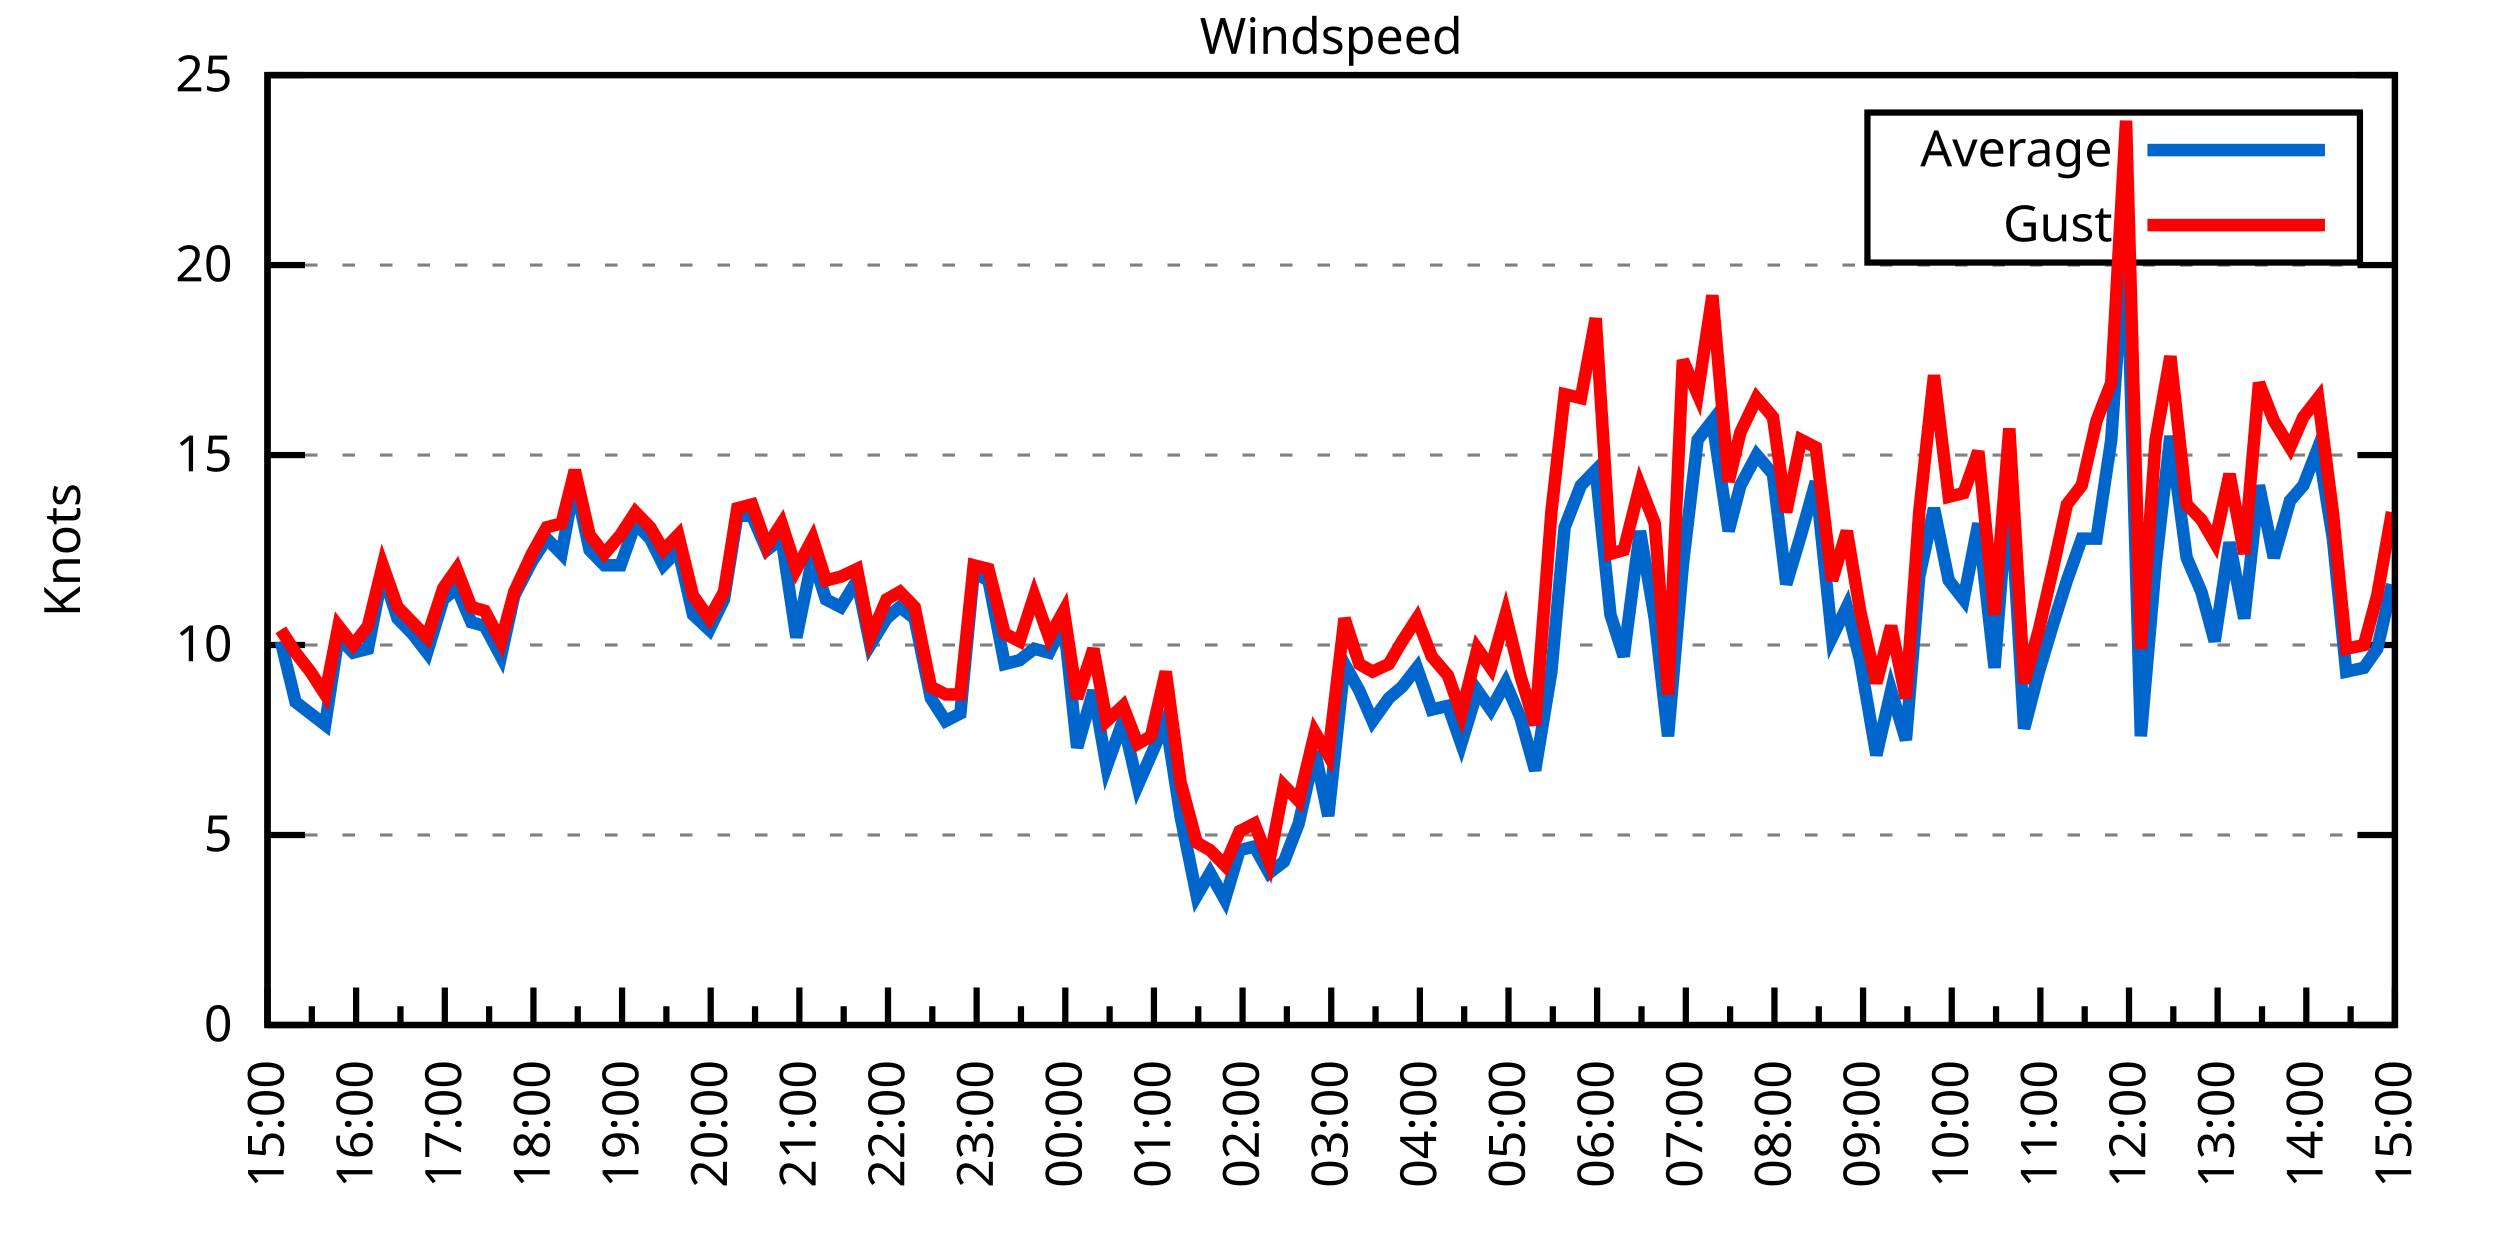
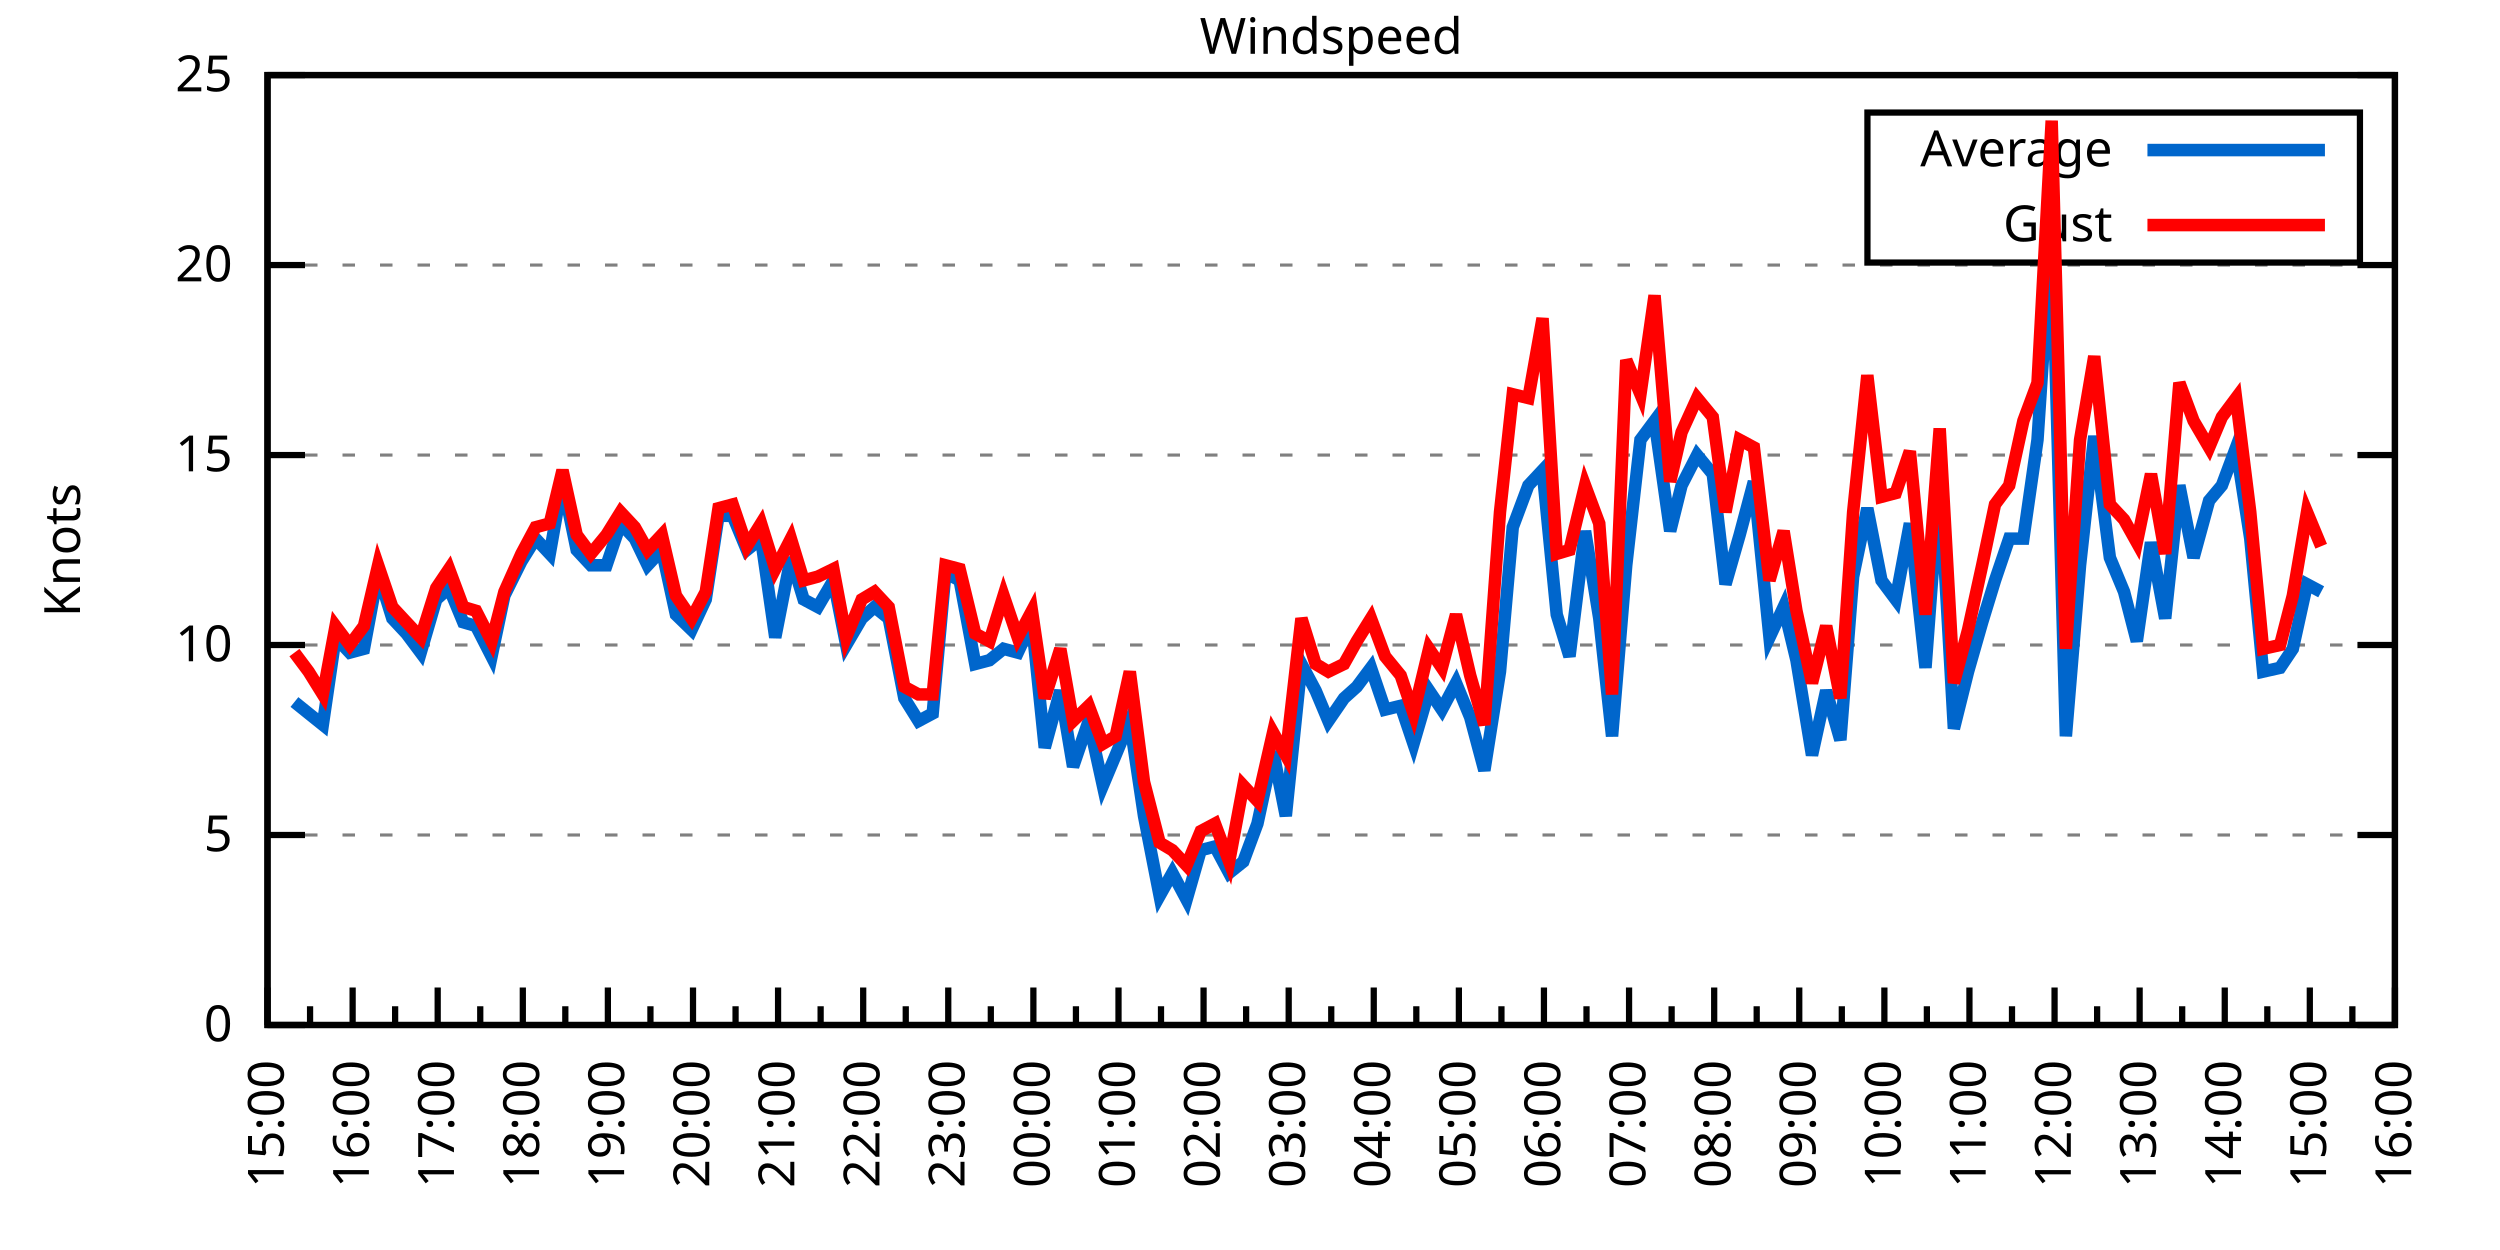
<svg xmlns="http://www.w3.org/2000/svg" xmlns:xlink="http://www.w3.org/1999/xlink" width="400" height="200" viewBox="0 0 400 200">
  <g id="gnuplot_canvas">
    <rect x="0" y="0" width="400" height="200" fill="none" />
    <defs>
      <circle id="gpDot" r="0.5" stroke-width="0.5" stroke="currentColor" />
      <path id="gpPt0" stroke-width="0.333" stroke="currentColor" d="M-1,0 h2 M0,-1 v2" />
      <path id="gpPt1" stroke-width="0.333" stroke="currentColor" d="M-1,-1 L1,1 M1,-1 L-1,1" />
      <path id="gpPt2" stroke-width="0.333" stroke="currentColor" d="M-1,0 L1,0 M0,-1 L0,1 M-1,-1 L1,1 M-1,1 L1,-1" />
      <rect id="gpPt3" stroke-width="0.333" stroke="currentColor" x="-1" y="-1" width="2" height="2" />
      <rect id="gpPt4" stroke-width="0.333" stroke="currentColor" fill="currentColor" x="-1" y="-1" width="2" height="2" />
      <circle id="gpPt5" stroke-width="0.333" stroke="currentColor" cx="0" cy="0" r="1" />
      <use xlink:href="#gpPt5" id="gpPt6" fill="currentColor" stroke="none" />
      <path id="gpPt7" stroke-width="0.333" stroke="currentColor" d="M0,-1.33 L-1.33,0.67 L1.33,0.67 z" />
      <use xlink:href="#gpPt7" id="gpPt8" fill="currentColor" stroke="none" />
      <use xlink:href="#gpPt7" id="gpPt9" stroke="currentColor" transform="rotate(180)" />
      <use xlink:href="#gpPt9" id="gpPt10" fill="currentColor" stroke="none" />
      <use xlink:href="#gpPt3" id="gpPt11" stroke="currentColor" transform="rotate(45)" />
      <use xlink:href="#gpPt11" id="gpPt12" fill="currentColor" stroke="none" />
      <path id="gpPt13" stroke-width="0.333" stroke="currentColor" d="M0,1.330 L1.265,0.411 L0.782,-1.067 L-0.782,-1.076 L-1.265,0.411 z" />
      <use xlink:href="#gpPt13" id="gpPt14" fill="currentColor" stroke="none" />
      <filter id="textbox" filterUnits="objectBoundingBox" x="0" y="0" height="1" width="1">
        <feFlood flood-color="white" flood-opacity="1" result="bgnd" />
        <feComposite in="SourceGraphic" in2="bgnd" operator="atop" />
      </filter>
      <filter id="greybox" filterUnits="objectBoundingBox" x="0" y="0" height="1" width="1">
        <feFlood flood-color="lightgrey" flood-opacity="1" result="grey" />
        <feComposite in="SourceGraphic" in2="grey" operator="atop" />
      </filter>
    </defs>
    <g fill="none" color="white" stroke="currentColor" stroke-width="1.00" stroke-linecap="butt" stroke-linejoin="miter">
</g>
    <g fill="none" color="black" stroke="currentColor" stroke-width="1.00" stroke-linecap="butt" stroke-linejoin="miter">
      <g stroke="none" shape-rendering="crispEdges">
        <polygon fill="rgb(255, 255, 255)" points="42.80,164.00 383.18,164.00 383.18,12.02 42.80,12.02 " />
      </g>
    </g>
    <g fill="none" color="black" stroke="currentColor" stroke-width="1.00" stroke-linecap="butt" stroke-linejoin="miter">
</g>
    <g fill="none" color="black" stroke="black" stroke-width="0.50" stroke-linecap="butt" stroke-linejoin="miter">
</g>
    <g fill="none" color="gray" stroke="currentColor" stroke-width="0.50" stroke-linecap="butt" stroke-linejoin="miter">
      <path stroke="gray" stroke-dasharray="2,4" class="gridline" d="M42.80,164.00 L383.19,164.00  " />
    </g>
    <g fill="none" color="gray" stroke="gray" stroke-width="1.00" stroke-linecap="butt" stroke-linejoin="miter">
</g>
    <g fill="none" color="black" stroke="currentColor" stroke-width="1.00" stroke-linecap="butt" stroke-linejoin="miter">
      <path stroke="black" d="M42.80,164.00 L48.80,164.00 M383.19,164.00 L377.19,164.00  " />
      <g transform="translate(37.20,166.60)" stroke="none" fill="black" font-family="Sans" font-size="8.00" text-anchor="end">
        <text>
          <tspan font-family="Sans"> 0</tspan>
        </text>
      </g>
    </g>
    <g fill="none" color="black" stroke="currentColor" stroke-width="1.00" stroke-linecap="butt" stroke-linejoin="miter">
</g>
    <g fill="none" color="black" stroke="black" stroke-width="0.50" stroke-linecap="butt" stroke-linejoin="miter">
</g>
    <g fill="none" color="gray" stroke="currentColor" stroke-width="0.50" stroke-linecap="butt" stroke-linejoin="miter">
      <path stroke="gray" stroke-dasharray="2,4" class="gridline" d="M42.80,133.60 L383.19,133.60  " />
    </g>
    <g fill="none" color="gray" stroke="gray" stroke-width="1.00" stroke-linecap="butt" stroke-linejoin="miter">
</g>
    <g fill="none" color="black" stroke="currentColor" stroke-width="1.00" stroke-linecap="butt" stroke-linejoin="miter">
      <path stroke="black" d="M42.80,133.60 L48.80,133.60 M383.19,133.60 L377.19,133.60  " />
      <g transform="translate(37.20,136.20)" stroke="none" fill="black" font-family="Sans" font-size="8.00" text-anchor="end">
        <text>
          <tspan font-family="Sans"> 5</tspan>
        </text>
      </g>
    </g>
    <g fill="none" color="black" stroke="currentColor" stroke-width="1.00" stroke-linecap="butt" stroke-linejoin="miter">
</g>
    <g fill="none" color="black" stroke="black" stroke-width="0.50" stroke-linecap="butt" stroke-linejoin="miter">
</g>
    <g fill="none" color="gray" stroke="currentColor" stroke-width="0.50" stroke-linecap="butt" stroke-linejoin="miter">
      <path stroke="gray" stroke-dasharray="2,4" class="gridline" d="M42.80,103.20 L383.19,103.20  " />
    </g>
    <g fill="none" color="gray" stroke="gray" stroke-width="1.00" stroke-linecap="butt" stroke-linejoin="miter">
</g>
    <g fill="none" color="black" stroke="currentColor" stroke-width="1.00" stroke-linecap="butt" stroke-linejoin="miter">
      <path stroke="black" d="M42.80,103.20 L48.80,103.20 M383.19,103.20 L377.19,103.20  " />
      <g transform="translate(37.20,105.80)" stroke="none" fill="black" font-family="Sans" font-size="8.00" text-anchor="end">
        <text>
          <tspan font-family="Sans"> 10</tspan>
        </text>
      </g>
    </g>
    <g fill="none" color="black" stroke="currentColor" stroke-width="1.00" stroke-linecap="butt" stroke-linejoin="miter">
</g>
    <g fill="none" color="black" stroke="black" stroke-width="0.50" stroke-linecap="butt" stroke-linejoin="miter">
</g>
    <g fill="none" color="gray" stroke="currentColor" stroke-width="0.50" stroke-linecap="butt" stroke-linejoin="miter">
      <path stroke="gray" stroke-dasharray="2,4" class="gridline" d="M42.80,72.81 L383.19,72.81  " />
    </g>
    <g fill="none" color="gray" stroke="gray" stroke-width="1.00" stroke-linecap="butt" stroke-linejoin="miter">
</g>
    <g fill="none" color="black" stroke="currentColor" stroke-width="1.00" stroke-linecap="butt" stroke-linejoin="miter">
      <path stroke="black" d="M42.80,72.81 L48.80,72.81 M383.19,72.81 L377.19,72.81  " />
      <g transform="translate(37.20,75.41)" stroke="none" fill="black" font-family="Sans" font-size="8.00" text-anchor="end">
        <text>
          <tspan font-family="Sans"> 15</tspan>
        </text>
      </g>
    </g>
    <g fill="none" color="black" stroke="currentColor" stroke-width="1.00" stroke-linecap="butt" stroke-linejoin="miter">
</g>
    <g fill="none" color="black" stroke="black" stroke-width="0.50" stroke-linecap="butt" stroke-linejoin="miter">
</g>
    <g fill="none" color="gray" stroke="currentColor" stroke-width="0.50" stroke-linecap="butt" stroke-linejoin="miter">
      <path stroke="gray" stroke-dasharray="2,4" class="gridline" d="M42.80,42.41 L383.19,42.41  " />
    </g>
    <g fill="none" color="gray" stroke="gray" stroke-width="1.00" stroke-linecap="butt" stroke-linejoin="miter">
</g>
    <g fill="none" color="black" stroke="currentColor" stroke-width="1.00" stroke-linecap="butt" stroke-linejoin="miter">
      <path stroke="black" d="M42.80,42.41 L48.80,42.41 M383.19,42.41 L377.19,42.41  " />
      <g transform="translate(37.20,45.01)" stroke="none" fill="black" font-family="Sans" font-size="8.00" text-anchor="end">
        <text>
          <tspan font-family="Sans"> 20</tspan>
        </text>
      </g>
    </g>
    <g fill="none" color="black" stroke="currentColor" stroke-width="1.00" stroke-linecap="butt" stroke-linejoin="miter">
</g>
    <g fill="none" color="black" stroke="black" stroke-width="0.50" stroke-linecap="butt" stroke-linejoin="miter">
</g>
    <g fill="none" color="gray" stroke="currentColor" stroke-width="0.50" stroke-linecap="butt" stroke-linejoin="miter">
      <path stroke="gray" stroke-dasharray="2,4" class="gridline" d="M42.80,12.01 L383.19,12.01  " />
    </g>
    <g fill="none" color="gray" stroke="gray" stroke-width="1.00" stroke-linecap="butt" stroke-linejoin="miter">
</g>
    <g fill="none" color="black" stroke="currentColor" stroke-width="1.00" stroke-linecap="butt" stroke-linejoin="miter">
      <path stroke="black" d="M42.80,12.01 L48.80,12.01 M383.19,12.01 L377.19,12.01  " />
      <g transform="translate(37.20,14.61)" stroke="none" fill="black" font-family="Sans" font-size="8.00" text-anchor="end">
        <text>
          <tspan font-family="Sans"> 25</tspan>
        </text>
      </g>
    </g>
    <g fill="none" color="black" stroke="currentColor" stroke-width="1.00" stroke-linecap="butt" stroke-linejoin="miter">
      <path stroke="black" d="M42.80,164.00 L42.80,158.00  " />
      <g transform="translate(45.40,169.60) rotate(270)" stroke="none" fill="black" font-family="Sans" font-size="8.00" text-anchor="end">
        <text>
          <tspan font-family="Sans">15:00</tspan>
        </text>
      </g>
    </g>
    <g fill="none" color="black" stroke="currentColor" stroke-width="1.00" stroke-linecap="butt" stroke-linejoin="miter">
-       <path stroke="black" d="M49.89,164.00 L49.89,161.00 M56.98,164.00 L56.98,158.00  " />
-       <g transform="translate(59.58,169.60) rotate(270)" stroke="none" fill="black" font-family="Sans" font-size="8.00" text-anchor="end">
+       <path stroke="black" d="M49.61,164.00 L49.61,161.00 M56.42,164.00 L56.42,158.00  " />
+       <g transform="translate(59.02,169.60) rotate(270)" stroke="none" fill="black" font-family="Sans" font-size="8.00" text-anchor="end">
        <text>
          <tspan font-family="Sans">16:00</tspan>
        </text>
      </g>
    </g>
    <g fill="none" color="black" stroke="currentColor" stroke-width="1.00" stroke-linecap="butt" stroke-linejoin="miter">
-       <path stroke="black" d="M64.07,164.00 L64.07,161.00 M71.17,164.00 L71.17,158.00  " />
-       <g transform="translate(73.77,169.60) rotate(270)" stroke="none" fill="black" font-family="Sans" font-size="8.00" text-anchor="end">
+       <path stroke="black" d="M63.22,164.00 L63.22,161.00 M70.03,164.00 L70.03,158.00  " />
+       <g transform="translate(72.63,169.60) rotate(270)" stroke="none" fill="black" font-family="Sans" font-size="8.00" text-anchor="end">
        <text>
          <tspan font-family="Sans">17:00</tspan>
        </text>
      </g>
    </g>
    <g fill="none" color="black" stroke="currentColor" stroke-width="1.00" stroke-linecap="butt" stroke-linejoin="miter">
-       <path stroke="black" d="M78.26,164.00 L78.26,161.00 M85.35,164.00 L85.35,158.00  " />
-       <g transform="translate(87.95,169.60) rotate(270)" stroke="none" fill="black" font-family="Sans" font-size="8.00" text-anchor="end">
+       <path stroke="black" d="M76.84,164.00 L76.84,161.00 M83.65,164.00 L83.65,158.00  " />
+       <g transform="translate(86.25,169.60) rotate(270)" stroke="none" fill="black" font-family="Sans" font-size="8.00" text-anchor="end">
        <text>
          <tspan font-family="Sans">18:00</tspan>
        </text>
      </g>
    </g>
    <g fill="none" color="black" stroke="currentColor" stroke-width="1.00" stroke-linecap="butt" stroke-linejoin="miter">
-       <path stroke="black" d="M92.44,164.00 L92.44,161.00 M99.53,164.00 L99.53,158.00  " />
-       <g transform="translate(102.13,169.60) rotate(270)" stroke="none" fill="black" font-family="Sans" font-size="8.00" text-anchor="end">
+       <path stroke="black" d="M90.45,164.00 L90.45,161.00 M97.26,164.00 L97.26,158.00  " />
+       <g transform="translate(99.86,169.60) rotate(270)" stroke="none" fill="black" font-family="Sans" font-size="8.00" text-anchor="end">
        <text>
          <tspan font-family="Sans">19:00</tspan>
        </text>
      </g>
    </g>
    <g fill="none" color="black" stroke="currentColor" stroke-width="1.00" stroke-linecap="butt" stroke-linejoin="miter">
-       <path stroke="black" d="M106.62,164.00 L106.62,161.00 M113.71,164.00 L113.71,158.00  " />
-       <g transform="translate(116.31,169.60) rotate(270)" stroke="none" fill="black" font-family="Sans" font-size="8.00" text-anchor="end">
+       <path stroke="black" d="M104.07,164.00 L104.07,161.00 M110.88,164.00 L110.88,158.00  " />
+       <g transform="translate(113.48,169.60) rotate(270)" stroke="none" fill="black" font-family="Sans" font-size="8.00" text-anchor="end">
        <text>
          <tspan font-family="Sans">20:00</tspan>
        </text>
      </g>
    </g>
    <g fill="none" color="black" stroke="currentColor" stroke-width="1.00" stroke-linecap="butt" stroke-linejoin="miter">
-       <path stroke="black" d="M120.81,164.00 L120.81,161.00 M127.90,164.00 L127.90,158.00  " />
-       <g transform="translate(130.50,169.60) rotate(270)" stroke="none" fill="black" font-family="Sans" font-size="8.00" text-anchor="end">
+       <path stroke="black" d="M117.69,164.00 L117.69,161.00 M124.49,164.00 L124.49,158.00  " />
+       <g transform="translate(127.09,169.60) rotate(270)" stroke="none" fill="black" font-family="Sans" font-size="8.00" text-anchor="end">
        <text>
          <tspan font-family="Sans">21:00</tspan>
        </text>
      </g>
    </g>
    <g fill="none" color="black" stroke="currentColor" stroke-width="1.00" stroke-linecap="butt" stroke-linejoin="miter">
-       <path stroke="black" d="M134.99,164.00 L134.99,161.00 M142.08,164.00 L142.08,158.00  " />
-       <g transform="translate(144.68,169.60) rotate(270)" stroke="none" fill="black" font-family="Sans" font-size="8.00" text-anchor="end">
+       <path stroke="black" d="M131.30,164.00 L131.30,161.00 M138.11,164.00 L138.11,158.00  " />
+       <g transform="translate(140.71,169.60) rotate(270)" stroke="none" fill="black" font-family="Sans" font-size="8.00" text-anchor="end">
        <text>
          <tspan font-family="Sans">22:00</tspan>
        </text>
      </g>
    </g>
    <g fill="none" color="black" stroke="currentColor" stroke-width="1.00" stroke-linecap="butt" stroke-linejoin="miter">
-       <path stroke="black" d="M149.17,164.00 L149.17,161.00 M156.26,164.00 L156.26,158.00  " />
-       <g transform="translate(158.86,169.60) rotate(270)" stroke="none" fill="black" font-family="Sans" font-size="8.00" text-anchor="end">
+       <path stroke="black" d="M144.92,164.00 L144.92,161.00 M151.72,164.00 L151.72,158.00  " />
+       <g transform="translate(154.32,169.60) rotate(270)" stroke="none" fill="black" font-family="Sans" font-size="8.00" text-anchor="end">
        <text>
          <tspan font-family="Sans">23:00</tspan>
        </text>
      </g>
    </g>
    <g fill="none" color="black" stroke="currentColor" stroke-width="1.00" stroke-linecap="butt" stroke-linejoin="miter">
-       <path stroke="black" d="M163.35,164.00 L163.35,161.00 M170.45,164.00 L170.45,158.00  " />
-       <g transform="translate(173.05,169.60) rotate(270)" stroke="none" fill="black" font-family="Sans" font-size="8.00" text-anchor="end">
+       <path stroke="black" d="M158.53,164.00 L158.53,161.00 M165.34,164.00 L165.34,158.00  " />
+       <g transform="translate(167.94,169.60) rotate(270)" stroke="none" fill="black" font-family="Sans" font-size="8.00" text-anchor="end">
        <text>
          <tspan font-family="Sans">00:00</tspan>
        </text>
      </g>
    </g>
    <g fill="none" color="black" stroke="currentColor" stroke-width="1.00" stroke-linecap="butt" stroke-linejoin="miter">
-       <path stroke="black" d="M177.54,164.00 L177.54,161.00 M184.63,164.00 L184.63,158.00  " />
-       <g transform="translate(187.23,169.60) rotate(270)" stroke="none" fill="black" font-family="Sans" font-size="8.00" text-anchor="end">
+       <path stroke="black" d="M172.15,164.00 L172.15,161.00 M178.96,164.00 L178.96,158.00  " />
+       <g transform="translate(181.56,169.60) rotate(270)" stroke="none" fill="black" font-family="Sans" font-size="8.00" text-anchor="end">
        <text>
          <tspan font-family="Sans">01:00</tspan>
        </text>
      </g>
    </g>
    <g fill="none" color="black" stroke="currentColor" stroke-width="1.00" stroke-linecap="butt" stroke-linejoin="miter">
-       <path stroke="black" d="M191.72,164.00 L191.72,161.00 M198.81,164.00 L198.81,158.00  " />
-       <g transform="translate(201.41,169.60) rotate(270)" stroke="none" fill="black" font-family="Sans" font-size="8.00" text-anchor="end">
+       <path stroke="black" d="M185.76,164.00 L185.76,161.00 M192.57,164.00 L192.57,158.00  " />
+       <g transform="translate(195.17,169.60) rotate(270)" stroke="none" fill="black" font-family="Sans" font-size="8.00" text-anchor="end">
        <text>
          <tspan font-family="Sans">02:00</tspan>
        </text>
      </g>
    </g>
    <g fill="none" color="black" stroke="currentColor" stroke-width="1.00" stroke-linecap="butt" stroke-linejoin="miter">
-       <path stroke="black" d="M205.90,164.00 L205.90,161.00 M213.00,164.00 L213.00,158.00  " />
-       <g transform="translate(215.60,169.60) rotate(270)" stroke="none" fill="black" font-family="Sans" font-size="8.00" text-anchor="end">
+       <path stroke="black" d="M199.38,164.00 L199.38,161.00 M206.19,164.00 L206.19,158.00  " />
+       <g transform="translate(208.79,169.60) rotate(270)" stroke="none" fill="black" font-family="Sans" font-size="8.00" text-anchor="end">
        <text>
          <tspan font-family="Sans">03:00</tspan>
        </text>
      </g>
    </g>
    <g fill="none" color="black" stroke="currentColor" stroke-width="1.00" stroke-linecap="butt" stroke-linejoin="miter">
-       <path stroke="black" d="M220.09,164.00 L220.09,161.00 M227.18,164.00 L227.18,158.00  " />
-       <g transform="translate(229.78,169.60) rotate(270)" stroke="none" fill="black" font-family="Sans" font-size="8.00" text-anchor="end">
+       <path stroke="black" d="M213.00,164.00 L213.00,161.00 M219.80,164.00 L219.80,158.00  " />
+       <g transform="translate(222.40,169.60) rotate(270)" stroke="none" fill="black" font-family="Sans" font-size="8.00" text-anchor="end">
        <text>
          <tspan font-family="Sans">04:00</tspan>
        </text>
      </g>
    </g>
    <g fill="none" color="black" stroke="currentColor" stroke-width="1.00" stroke-linecap="butt" stroke-linejoin="miter">
-       <path stroke="black" d="M234.27,164.00 L234.27,161.00 M241.36,164.00 L241.36,158.00  " />
-       <g transform="translate(243.96,169.60) rotate(270)" stroke="none" fill="black" font-family="Sans" font-size="8.00" text-anchor="end">
+       <path stroke="black" d="M226.61,164.00 L226.61,161.00 M233.42,164.00 L233.42,158.00  " />
+       <g transform="translate(236.02,169.60) rotate(270)" stroke="none" fill="black" font-family="Sans" font-size="8.00" text-anchor="end">
        <text>
          <tspan font-family="Sans">05:00</tspan>
        </text>
      </g>
    </g>
    <g fill="none" color="black" stroke="currentColor" stroke-width="1.00" stroke-linecap="butt" stroke-linejoin="miter">
-       <path stroke="black" d="M248.45,164.00 L248.45,161.00 M255.54,164.00 L255.54,158.00  " />
-       <g transform="translate(258.14,169.60) rotate(270)" stroke="none" fill="black" font-family="Sans" font-size="8.00" text-anchor="end">
+       <path stroke="black" d="M240.23,164.00 L240.23,161.00 M247.03,164.00 L247.03,158.00  " />
+       <g transform="translate(249.63,169.60) rotate(270)" stroke="none" fill="black" font-family="Sans" font-size="8.00" text-anchor="end">
        <text>
          <tspan font-family="Sans">06:00</tspan>
        </text>
      </g>
    </g>
    <g fill="none" color="black" stroke="currentColor" stroke-width="1.00" stroke-linecap="butt" stroke-linejoin="miter">
-       <path stroke="black" d="M262.64,164.00 L262.64,161.00 M269.73,164.00 L269.73,158.00  " />
-       <g transform="translate(272.33,169.60) rotate(270)" stroke="none" fill="black" font-family="Sans" font-size="8.00" text-anchor="end">
+       <path stroke="black" d="M253.84,164.00 L253.84,161.00 M260.65,164.00 L260.65,158.00  " />
+       <g transform="translate(263.25,169.60) rotate(270)" stroke="none" fill="black" font-family="Sans" font-size="8.00" text-anchor="end">
        <text>
          <tspan font-family="Sans">07:00</tspan>
        </text>
      </g>
    </g>
    <g fill="none" color="black" stroke="currentColor" stroke-width="1.00" stroke-linecap="butt" stroke-linejoin="miter">
-       <path stroke="black" d="M276.82,164.00 L276.82,161.00 M283.91,164.00 L283.91,158.00  " />
-       <g transform="translate(286.51,169.60) rotate(270)" stroke="none" fill="black" font-family="Sans" font-size="8.00" text-anchor="end">
+       <path stroke="black" d="M267.46,164.00 L267.46,161.00 M274.27,164.00 L274.27,158.00  " />
+       <g transform="translate(276.87,169.60) rotate(270)" stroke="none" fill="black" font-family="Sans" font-size="8.00" text-anchor="end">
        <text>
          <tspan font-family="Sans">08:00</tspan>
        </text>
      </g>
    </g>
    <g fill="none" color="black" stroke="currentColor" stroke-width="1.00" stroke-linecap="butt" stroke-linejoin="miter">
-       <path stroke="black" d="M291.00,164.00 L291.00,161.00 M298.09,164.00 L298.09,158.00  " />
-       <g transform="translate(300.69,169.60) rotate(270)" stroke="none" fill="black" font-family="Sans" font-size="8.00" text-anchor="end">
+       <path stroke="black" d="M281.07,164.00 L281.07,161.00 M287.88,164.00 L287.88,158.00  " />
+       <g transform="translate(290.48,169.60) rotate(270)" stroke="none" fill="black" font-family="Sans" font-size="8.00" text-anchor="end">
        <text>
          <tspan font-family="Sans">09:00</tspan>
        </text>
      </g>
    </g>
    <g fill="none" color="black" stroke="currentColor" stroke-width="1.00" stroke-linecap="butt" stroke-linejoin="miter">
-       <path stroke="black" d="M305.18,164.00 L305.18,161.00 M312.28,164.00 L312.28,158.00  " />
-       <g transform="translate(314.88,169.60) rotate(270)" stroke="none" fill="black" font-family="Sans" font-size="8.00" text-anchor="end">
+       <path stroke="black" d="M294.69,164.00 L294.69,161.00 M301.50,164.00 L301.50,158.00  " />
+       <g transform="translate(304.10,169.60) rotate(270)" stroke="none" fill="black" font-family="Sans" font-size="8.00" text-anchor="end">
        <text>
          <tspan font-family="Sans">10:00</tspan>
        </text>
      </g>
    </g>
    <g fill="none" color="black" stroke="currentColor" stroke-width="1.00" stroke-linecap="butt" stroke-linejoin="miter">
-       <path stroke="black" d="M319.37,164.00 L319.37,161.00 M326.46,164.00 L326.46,158.00  " />
-       <g transform="translate(329.06,169.60) rotate(270)" stroke="none" fill="black" font-family="Sans" font-size="8.00" text-anchor="end">
+       <path stroke="black" d="M308.30,164.00 L308.30,161.00 M315.11,164.00 L315.11,158.00  " />
+       <g transform="translate(317.71,169.60) rotate(270)" stroke="none" fill="black" font-family="Sans" font-size="8.00" text-anchor="end">
        <text>
          <tspan font-family="Sans">11:00</tspan>
        </text>
      </g>
    </g>
    <g fill="none" color="black" stroke="currentColor" stroke-width="1.00" stroke-linecap="butt" stroke-linejoin="miter">
-       <path stroke="black" d="M333.55,164.00 L333.55,161.00 M340.64,164.00 L340.64,158.00  " />
-       <g transform="translate(343.24,169.60) rotate(270)" stroke="none" fill="black" font-family="Sans" font-size="8.00" text-anchor="end">
+       <path stroke="black" d="M321.92,164.00 L321.92,161.00 M328.73,164.00 L328.73,158.00  " />
+       <g transform="translate(331.33,169.60) rotate(270)" stroke="none" fill="black" font-family="Sans" font-size="8.00" text-anchor="end">
        <text>
          <tspan font-family="Sans">12:00</tspan>
        </text>
      </g>
    </g>
    <g fill="none" color="black" stroke="currentColor" stroke-width="1.00" stroke-linecap="butt" stroke-linejoin="miter">
-       <path stroke="black" d="M347.73,164.00 L347.73,161.00 M354.82,164.00 L354.82,158.00  " />
-       <g transform="translate(357.42,169.60) rotate(270)" stroke="none" fill="black" font-family="Sans" font-size="8.00" text-anchor="end">
+       <path stroke="black" d="M335.54,164.00 L335.54,161.00 M342.34,164.00 L342.34,158.00  " />
+       <g transform="translate(344.94,169.60) rotate(270)" stroke="none" fill="black" font-family="Sans" font-size="8.00" text-anchor="end">
        <text>
          <tspan font-family="Sans">13:00</tspan>
        </text>
      </g>
    </g>
    <g fill="none" color="black" stroke="currentColor" stroke-width="1.00" stroke-linecap="butt" stroke-linejoin="miter">
-       <path stroke="black" d="M361.92,164.00 L361.92,161.00 M369.01,164.00 L369.01,158.00  " />
-       <g transform="translate(371.61,169.60) rotate(270)" stroke="none" fill="black" font-family="Sans" font-size="8.00" text-anchor="end">
+       <path stroke="black" d="M349.15,164.00 L349.15,161.00 M355.96,164.00 L355.96,158.00  " />
+       <g transform="translate(358.56,169.60) rotate(270)" stroke="none" fill="black" font-family="Sans" font-size="8.00" text-anchor="end">
        <text>
          <tspan font-family="Sans">14:00</tspan>
        </text>
      </g>
    </g>
    <g fill="none" color="black" stroke="currentColor" stroke-width="1.00" stroke-linecap="butt" stroke-linejoin="miter">
-       <path stroke="black" d="M376.10,164.00 L376.10,161.00 M383.19,164.00 L383.19,158.00  " />
+       <path stroke="black" d="M362.77,164.00 L362.77,161.00 M369.57,164.00 L369.57,158.00  " />
+       <g transform="translate(372.17,169.60) rotate(270)" stroke="none" fill="black" font-family="Sans" font-size="8.00" text-anchor="end">
+         <text>
+           <tspan font-family="Sans">15:00</tspan>
+         </text>
+       </g>
+     </g>
+     <g fill="none" color="black" stroke="currentColor" stroke-width="1.00" stroke-linecap="butt" stroke-linejoin="miter">
+       <path stroke="black" d="M376.38,164.00 L376.38,161.00 M383.19,164.00 L383.19,158.00  " />
      <g transform="translate(385.79,169.60) rotate(270)" stroke="none" fill="black" font-family="Sans" font-size="8.00" text-anchor="end">
        <text>
-           <tspan font-family="Sans">15:00</tspan>
+           <tspan font-family="Sans">16:00</tspan>
        </text>
      </g>
    </g>
    <g fill="none" color="black" stroke="currentColor" stroke-width="1.00" stroke-linecap="butt" stroke-linejoin="miter">
</g>
    <g fill="none" color="black" stroke="currentColor" stroke-width="1.00" stroke-linecap="butt" stroke-linejoin="miter">
      <path stroke="black" d="M42.80,12.01 L42.80,164.00 L383.19,164.00 L383.19,12.01 L42.80,12.01 Z  " />
    </g>
    <g fill="none" color="black" stroke="currentColor" stroke-width="1.00" stroke-linecap="butt" stroke-linejoin="miter">
      <g transform="translate(12.80,88.01) rotate(270)" stroke="none" fill="black" font-family="Sans" font-size="8.00" text-anchor="middle">
        <text>
          <tspan font-family="Sans">Knots</tspan>
        </text>
      </g>
    </g>
    <g fill="none" color="black" stroke="currentColor" stroke-width="1.00" stroke-linecap="butt" stroke-linejoin="miter">
</g>
    <g fill="none" color="black" stroke="currentColor" stroke-width="1.00" stroke-linecap="butt" stroke-linejoin="miter">
      <path stroke="black" d="M298.79,42.01 L298.79,18.01 L377.59,18.01 L377.59,42.01 L298.79,42.01 Z  " />
    </g>
    <g id="Windspeed_plot_1">
      <g fill="none" color="white" stroke="black" stroke-width="2.00" stroke-linecap="butt" stroke-linejoin="miter">
</g>
      <g fill="none" color="black" stroke="currentColor" stroke-width="2.00" stroke-linecap="butt" stroke-linejoin="miter">
        <g transform="translate(337.99,26.61)" stroke="none" fill="black" font-family="Sans" font-size="8.00" text-anchor="end">
          <text>
            <tspan font-family="Sans">Average</tspan>
          </text>
        </g>
      </g>
      <g fill="none" color="black" stroke="currentColor" stroke-width="2.00" stroke-linecap="butt" stroke-linejoin="miter">
-         <path stroke="rgb(  0, 102, 204)" d="M343.59,24.01 L371.99,24.01 M44.93,102.60 L47.29,112.32 L49.66,114.15 L52.02,115.97 L54.15,101.99 L56.51,104.42   L58.87,103.81 L61.24,91.65 L63.60,98.95 L65.97,101.38 L68.33,104.42 L70.93,95.91 L73.06,94.08 L75.42,99.56   L77.55,100.16 L80.15,105.03 L82.28,95.30 L85.11,89.83 L87.48,86.18 L89.84,88.61 L91.97,77.06 L94.33,88.00   L96.70,90.44 L99.30,90.44 L101.66,83.75 L104.02,86.18 L106.15,90.44 L108.51,88.00 L110.88,98.34 L113.48,100.77   L115.84,95.91 L117.97,82.53 L120.33,82.53 L122.70,88.00 L125.06,86.18 L127.42,101.99 L130.02,89.22 L132.15,95.91   L134.52,97.12 L137.12,92.87 L139.24,103.20 L141.84,98.95 L143.97,97.12 L146.34,98.95 L148.94,111.72 L151.30,115.36   L153.66,114.15 L155.79,91.65 L158.15,92.87 L160.75,106.24 L163.12,105.64 L165.48,103.81 L167.85,104.42 L170.21,99.56   L172.34,119.62 L174.94,110.50 L177.06,122.66 L179.67,115.36 L182.03,125.70 L184.16,120.83 L186.52,115.36 L188.88,130.56   L191.48,143.33 L193.61,139.68 L195.98,143.94 L198.34,136.03 L200.70,135.43 L203.07,139.68 L205.43,137.86 L207.79,131.78   L210.39,120.23 L212.52,130.56 L215.12,106.24 L217.49,110.50 L219.61,115.36 L222.21,111.72 L224.34,109.89 L226.71,106.85   L229.07,113.54 L231.67,112.93 L233.80,119.01 L236.40,110.50 L238.52,113.54 L240.89,109.28 L243.25,114.76 L245.62,123.27   L248.22,107.46 L250.34,84.36 L252.94,77.67 L255.31,75.24 L257.67,98.34 L259.80,105.03 L262.40,84.97 L264.76,98.95   L266.89,117.80 L269.25,90.44 L271.62,70.37 L273.98,67.33 L276.58,84.97 L278.47,77.67 L281.07,72.81 L283.67,75.85   L285.80,93.48 L288.16,85.57 L290.53,77.06 L293.13,101.99 L295.49,97.12 L297.62,105.64 L300.22,120.83 L302.58,110.50   L304.95,118.40 L307.08,92.26 L309.44,81.32 L311.80,92.87 L314.17,95.91 L316.53,83.75 L319.13,106.85 L321.49,76.45   L323.86,116.58 L326.22,107.46 L328.59,99.56 L330.71,92.87 L333.08,86.18 L335.44,86.18 L337.80,70.37 L340.17,36.33   L342.53,117.80 L344.90,90.44 L347.26,69.77 L349.86,89.22 L352.22,94.69 L354.35,102.60 L356.72,86.79 L359.08,98.95   L361.44,77.67 L363.81,89.22 L366.41,80.10 L368.53,77.67 L370.90,71.59 L373.26,86.18 L375.39,107.46 L378.23,106.85   L380.35,103.81 L382.72,93.48  " />
+         <path stroke="rgb(  0, 102, 204)" d="M343.59,24.01 L371.99,24.01 M47.11,112.32 L49.38,114.15 L51.65,115.97 L53.69,101.99 L55.96,104.42 L58.23,103.81   L60.50,91.65 L62.77,98.95 L65.04,101.38 L67.31,104.42 L69.80,95.91 L71.85,94.08 L74.12,99.56 L76.16,100.16   L78.65,105.03 L80.70,95.30 L83.42,89.83 L85.69,86.18 L87.96,88.61 L90.00,77.06 L92.27,88.00 L94.54,90.44   L97.04,90.44 L99.30,83.75 L101.57,86.18 L103.62,90.44 L105.89,88.00 L108.15,98.34 L110.65,100.77 L112.92,95.91   L114.96,82.53 L117.23,82.53 L119.50,88.00 L121.77,86.18 L124.04,101.99 L126.54,89.22 L128.58,95.91 L130.85,97.12   L133.34,92.87 L135.39,103.20 L137.88,98.95 L139.92,97.12 L142.19,98.95 L144.69,111.72 L146.96,115.36 L149.23,114.15   L151.27,91.65 L153.54,92.87 L156.04,106.24 L158.31,105.64 L160.57,103.81 L162.84,104.42 L165.11,99.56 L167.16,119.62   L169.65,110.50 L171.69,122.66 L174.19,115.36 L176.46,125.70 L178.50,120.83 L180.77,115.36 L183.04,130.56 L185.54,143.33   L187.58,139.68 L189.85,143.94 L192.12,136.03 L194.39,135.43 L196.66,139.68 L198.93,137.86 L201.19,131.78 L203.69,120.23   L205.73,130.56 L208.23,106.24 L210.50,110.50 L212.54,115.36 L215.04,111.72 L217.08,109.89 L219.35,106.85 L221.62,113.54   L224.11,112.93 L226.16,119.01 L228.65,110.50 L230.70,113.54 L232.96,109.28 L235.23,114.76 L237.50,123.27 L240.00,107.46   L242.04,84.36 L244.54,77.67 L246.81,75.24 L249.08,98.34 L251.12,105.03 L253.61,84.97 L255.88,98.95 L257.93,117.80   L260.20,90.44 L262.47,70.37 L264.73,67.33 L267.23,84.97 L269.05,77.67 L271.54,72.81 L274.04,75.85 L276.08,93.48   L278.35,85.57 L280.62,77.06 L283.12,101.99 L285.38,97.12 L287.43,105.64 L289.92,120.83 L292.19,110.50 L294.46,118.40   L296.50,92.26 L298.77,81.32 L301.04,92.87 L303.31,95.91 L305.58,83.75 L308.08,106.85 L310.35,76.45 L312.62,116.58   L314.89,107.46 L317.15,99.56 L319.20,92.87 L321.47,86.18 L323.74,86.18 L326.00,70.37 L328.27,36.33 L330.54,117.80   L332.81,90.44 L335.08,69.77 L337.58,89.22 L339.85,94.69 L341.89,102.60 L344.16,86.79 L346.43,98.95 L348.70,77.67   L350.97,89.22 L353.46,80.10 L355.50,77.67 L357.77,71.59 L360.04,86.18 L362.09,107.46 L364.81,106.85 L366.85,103.81   L369.12,93.48 L371.39,94.69  " />
      </g>
    </g>
    <g id="Windspeed_plot_2">
      <g fill="none" color="black" stroke="currentColor" stroke-width="2.00" stroke-linecap="butt" stroke-linejoin="miter">
        <g transform="translate(337.99,38.61)" stroke="none" fill="black" font-family="Sans" font-size="8.00" text-anchor="end">
          <text>
            <tspan font-family="Sans">Gust</tspan>
          </text>
        </g>
      </g>
      <g fill="none" color="black" stroke="currentColor" stroke-width="2.00" stroke-linecap="butt" stroke-linejoin="miter">
-         <path stroke="rgb(255,   0,   0)" d="M343.59,36.01 L371.99,36.01 M44.93,100.77 L47.29,104.42 L49.66,107.46 L52.02,111.11 L54.15,100.16 L56.51,103.20   L58.87,100.16 L61.24,90.44 L63.60,97.12 L65.97,99.56 L68.33,101.99 L70.93,94.08 L73.06,91.04 L75.42,97.12   L77.55,97.73 L80.15,102.60 L82.28,94.69 L85.11,88.61 L87.48,84.36 L89.84,83.75 L91.97,75.24 L94.33,85.57   L96.70,88.61 L99.30,85.57 L101.66,81.93 L104.02,84.36 L106.15,88.00 L108.51,85.57 L110.88,95.30 L113.48,98.95   L115.84,94.69 L117.97,81.32 L120.33,80.71 L122.70,87.40 L125.06,83.75 L127.42,91.04 L130.02,86.18 L132.15,92.87   L134.52,92.26 L137.12,91.04 L139.24,101.99 L141.84,95.91 L143.97,94.69 L146.34,97.12 L148.94,109.89 L151.30,111.11   L153.66,111.11 L155.79,90.44 L158.15,91.04 L160.75,101.38 L163.12,102.60 L165.48,95.30 L167.85,101.99 L170.21,97.73   L172.34,111.72 L174.94,103.81 L177.06,115.36 L179.67,112.93 L182.03,119.01 L184.16,117.80 L186.52,107.46 L188.88,125.09   L191.48,134.82 L193.61,136.03 L195.98,138.47 L198.34,132.99 L200.70,131.78 L203.07,137.86 L205.43,125.70 L207.79,128.13   L210.39,117.19 L212.52,120.83 L215.12,98.95 L217.49,106.24 L219.61,107.46 L222.21,106.24 L224.34,102.60 L226.71,98.95   L229.07,105.03 L231.67,108.07 L233.80,114.15 L236.40,103.81 L238.52,106.85 L240.89,98.34 L243.25,108.07 L245.62,115.97   L248.22,81.93 L250.34,63.08 L252.94,63.69 L255.31,50.92 L257.67,88.61 L259.80,88.00 L262.40,77.67 L264.76,83.75   L266.89,111.11 L269.25,57.61 L271.62,63.08 L273.98,47.27 L276.58,77.06 L278.47,69.16 L281.07,63.69 L283.67,66.73   L285.80,81.93 L288.16,70.37 L290.53,71.59 L293.13,92.87 L295.49,84.97 L297.62,97.73 L300.22,109.28 L302.58,100.16   L304.95,111.72 L307.08,81.93 L309.44,60.04 L311.80,79.49 L314.17,78.89 L316.53,72.20 L319.13,98.34 L321.49,68.55   L323.86,109.28 L326.22,100.77 L328.59,90.44 L330.71,80.71 L333.08,77.67 L335.44,67.33 L337.80,61.25 L340.17,19.31   L342.53,103.81 L344.90,70.37 L347.26,57.00 L349.86,80.71 L352.22,83.14 L354.35,86.79 L356.72,75.85 L359.08,88.61   L361.44,61.25 L363.81,67.33 L366.41,71.59 L368.53,66.73 L370.90,63.69 L373.26,81.93 L375.39,103.81 L378.23,103.20   L380.35,95.30 L382.72,81.93  " />
+         <path stroke="rgb(255,   0,   0)" d="M343.59,36.01 L371.99,36.01 M47.11,104.42 L49.38,107.46 L51.65,111.11 L53.69,100.16 L55.96,103.20 L58.23,100.16   L60.50,90.44 L62.77,97.12 L65.04,99.56 L67.31,101.99 L69.80,94.08 L71.85,91.04 L74.12,97.12 L76.16,97.73   L78.65,102.60 L80.70,94.69 L83.42,88.61 L85.69,84.36 L87.96,83.75 L90.00,75.24 L92.27,85.57 L94.54,88.61   L97.04,85.57 L99.30,81.93 L101.57,84.36 L103.62,88.00 L105.89,85.57 L108.15,95.30 L110.65,98.95 L112.92,94.69   L114.96,81.32 L117.23,80.71 L119.50,87.40 L121.77,83.75 L124.04,91.04 L126.54,86.18 L128.58,92.87 L130.85,92.26   L133.34,91.04 L135.39,101.99 L137.88,95.91 L139.92,94.69 L142.19,97.12 L144.69,109.89 L146.96,111.11 L149.23,111.11   L151.27,90.44 L153.54,91.04 L156.04,101.38 L158.31,102.60 L160.57,95.30 L162.84,101.99 L165.11,97.73 L167.16,111.72   L169.65,103.81 L171.69,115.36 L174.19,112.93 L176.46,119.01 L178.50,117.80 L180.77,107.46 L183.04,125.09 L185.54,134.82   L187.58,136.03 L189.85,138.47 L192.12,132.99 L194.39,131.78 L196.66,137.86 L198.93,125.70 L201.19,128.13 L203.69,117.19   L205.73,120.83 L208.23,98.95 L210.50,106.24 L212.54,107.46 L215.04,106.24 L217.08,102.60 L219.35,98.95 L221.62,105.03   L224.11,108.07 L226.16,114.15 L228.65,103.81 L230.70,106.85 L232.96,98.34 L235.23,108.07 L237.50,115.97 L240.00,81.93   L242.04,63.08 L244.54,63.69 L246.81,50.92 L249.08,88.61 L251.12,88.00 L253.61,77.67 L255.88,83.75 L257.93,111.11   L260.20,57.61 L262.47,63.08 L264.73,47.27 L267.23,77.06 L269.05,69.16 L271.54,63.69 L274.04,66.73 L276.08,81.93   L278.35,70.37 L280.62,71.59 L283.12,92.87 L285.38,84.97 L287.43,97.73 L289.92,109.28 L292.19,100.16 L294.46,111.72   L296.50,81.93 L298.77,60.04 L301.04,79.49 L303.31,78.89 L305.58,72.20 L308.08,98.34 L310.35,68.55 L312.62,109.28   L314.89,100.77 L317.15,90.44 L319.20,80.71 L321.47,77.67 L323.74,67.33 L326.00,61.25 L328.27,19.31 L330.54,103.81   L332.81,70.37 L335.08,57.00 L337.58,80.71 L339.85,83.14 L341.89,86.79 L344.16,75.85 L346.43,88.61 L348.70,61.25   L350.97,67.33 L353.46,71.59 L355.50,66.73 L357.77,63.69 L360.04,81.93 L362.09,103.81 L364.81,103.20 L366.85,95.30   L369.12,81.93 L371.39,87.40  " />
      </g>
    </g>
    <g fill="none" color="black" stroke="currentColor" stroke-width="2.00" stroke-linecap="butt" stroke-linejoin="miter">
</g>
    <g fill="none" color="black" stroke="black" stroke-width="1.00" stroke-linecap="butt" stroke-linejoin="miter">
</g>
    <g fill="none" color="black" stroke="currentColor" stroke-width="1.00" stroke-linecap="butt" stroke-linejoin="miter">
      <path stroke="black" d="M42.80,12.01 L42.80,164.00 L383.19,164.00 L383.19,12.01 L42.80,12.01 Z  " />
    </g>
    <g fill="none" color="black" stroke="currentColor" stroke-width="1.00" stroke-linecap="butt" stroke-linejoin="miter">
      <g transform="translate(212.99,8.61)" stroke="none" fill="black" font-family="Sans" font-size="8.00" text-anchor="middle">
        <text>
          <tspan font-family="Sans">Windspeed</tspan>
        </text>
      </g>
    </g>
    <g fill="none" color="black" stroke="currentColor" stroke-width="1.00" stroke-linecap="butt" stroke-linejoin="miter">
</g>
  </g>
</svg>
